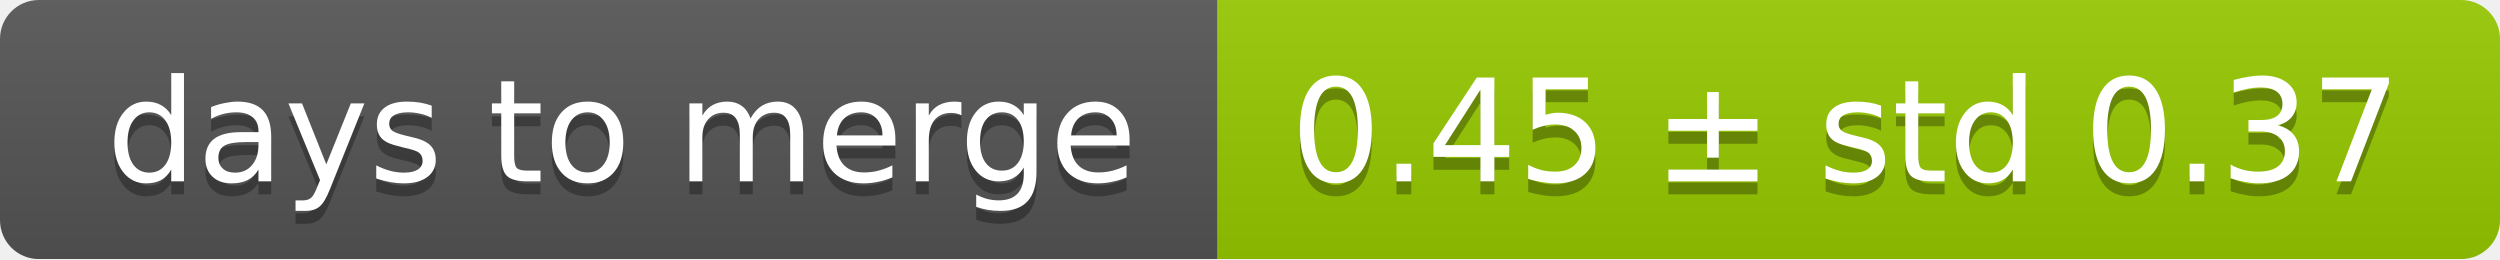
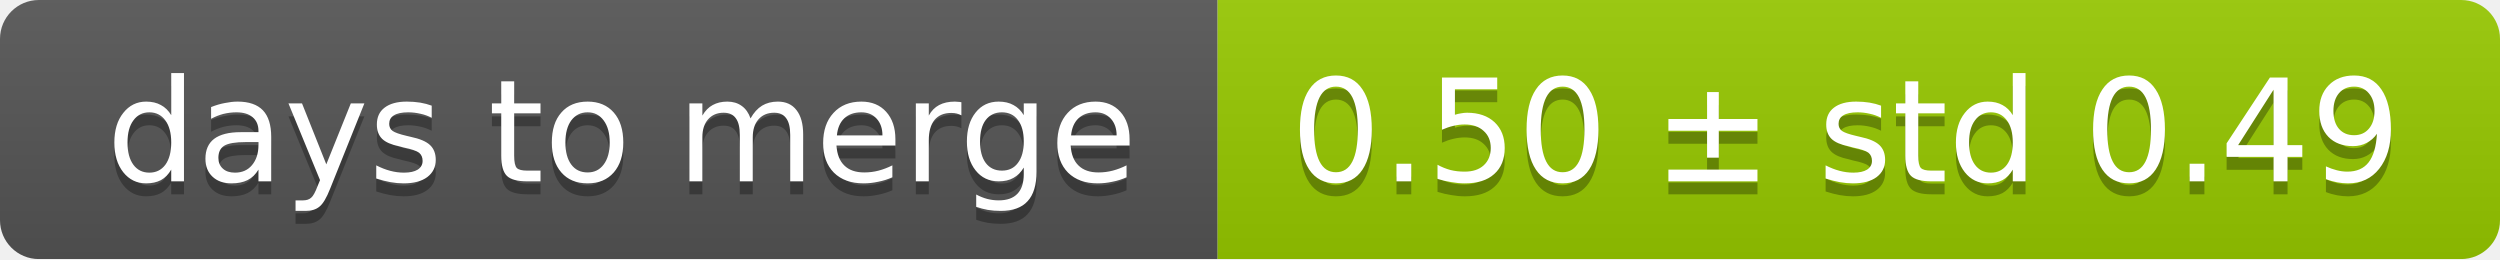
<svg xmlns="http://www.w3.org/2000/svg" width="193" height="20">
  <linearGradient id="smooth" x2="0" y2="100%">
    <stop offset="0" stop-color="#bbb" stop-opacity=".1" />
    <stop offset="1" stop-opacity=".1" />
  </linearGradient>
  <mask id="round">
    <rect width="193" height="20" rx="3" fill="#fff" />
  </mask>
  <g mask="url(#round)">
    <rect width="94" height="20" fill="#555" />
    <rect x="94" width="99" height="20" fill="#97ca00" />
    <rect width="193" height="20" fill="url(#smooth)" />
  </g>
  <g fill="#fff" text-anchor="middle" font-family="DejaVu Sans,Verdana,Geneva,sans-serif" font-size="11">
    <text x="48" y="15" fill="#010101" fill-opacity=".3">days to merge</text>
    <text x="48" y="14">days to merge</text>
-     <text x="142.5" y="15" fill="#010101" fill-opacity=".3">0.45 ± std 0.37</text>
-     <text x="142.5" y="14">0.45 ± std 0.37</text>
+     <text x="142.5" y="15" fill="#010101" fill-opacity=".3">0.50 ± std 0.49</text>
+     <text x="142.5" y="14">0.50 ± std 0.49</text>
  </g>
</svg>
